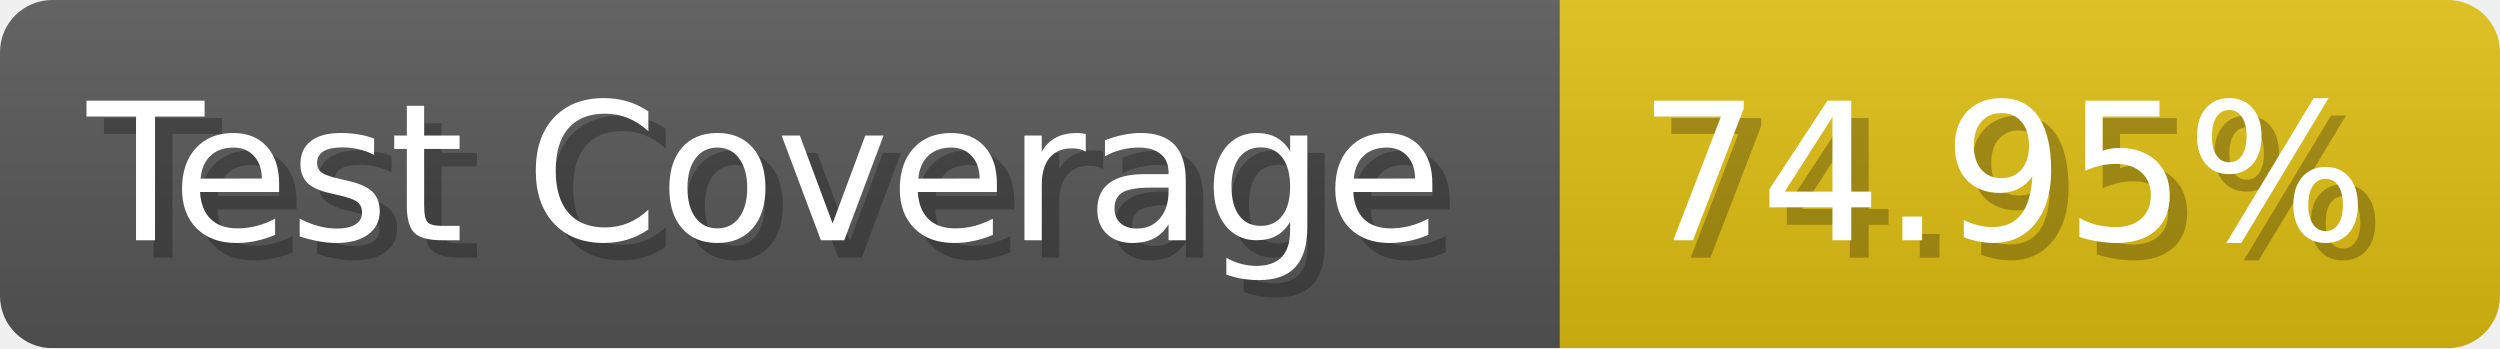
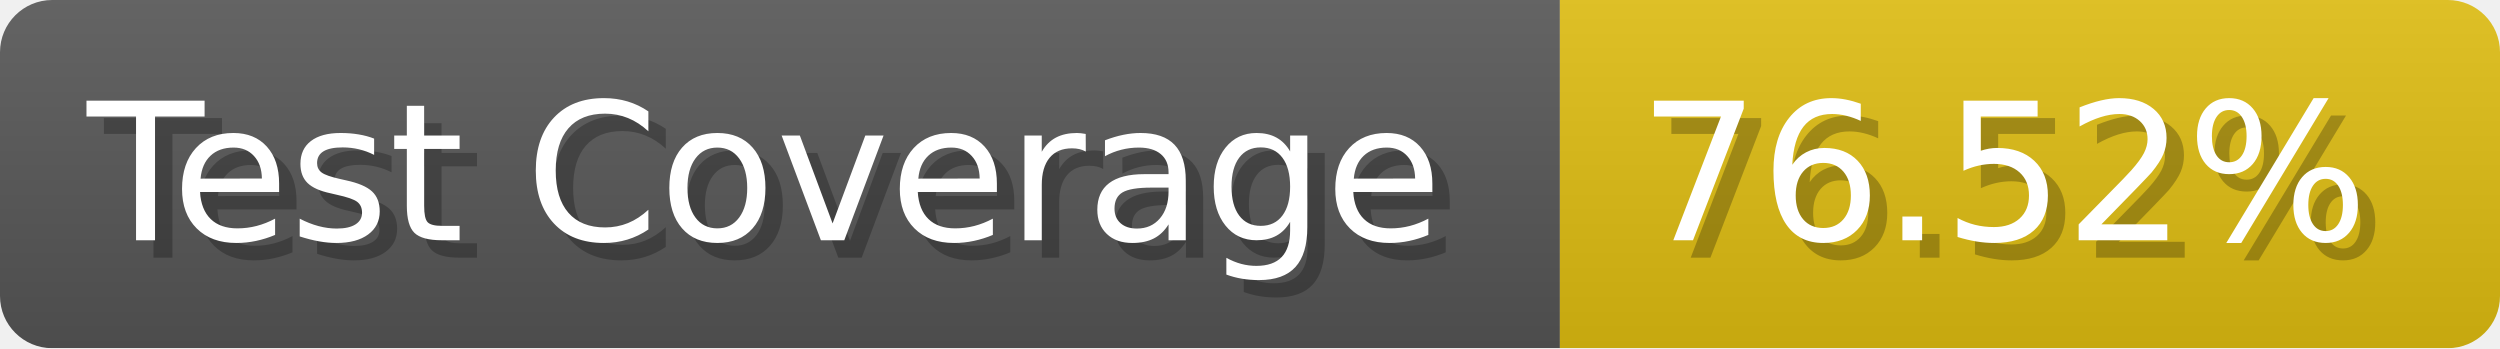
- <svg xmlns="http://www.w3.org/2000/svg" width="143.6" height="20" viewBox="0 0 1436 200" role="img" aria-label="Test Coverage: 74.95%">
+ <svg xmlns="http://www.w3.org/2000/svg" width="143.6" height="20" viewBox="0 0 1436 200" role="img" aria-label="Test Coverage: 76.52%">
  <linearGradient id="a" x2="0" y2="100%">
    <stop offset="0" stop-opacity=".1" stop-color="#EEE" />
    <stop offset="1" stop-opacity=".1" />
  </linearGradient>
  <mask id="m">
    <rect width="1436" height="200" rx="30" fill="#FFF" />
  </mask>
  <g mask="url(#m)">
    <rect width="896" height="200" fill="#555" />
    <rect width="540" height="200" fill="#DB1" x="896" />
    <rect width="1436" height="200" fill="url(#a)" />
  </g>
  <g aria-hidden="true" fill="#fff" text-anchor="start" font-family="Verdana,DejaVu Sans,sans-serif" font-size="110">
    <text x="60" y="148" textLength="796" fill="#000" opacity="0.25">Test Coverage</text>
    <text x="50" y="138" textLength="796">Test Coverage</text>
-     <text x="951" y="148" textLength="440" fill="#000" opacity="0.25">74.95%</text>
-     <text x="941" y="138" textLength="440">74.95%</text>
+     <text x="951" y="148" textLength="440" fill="#000" opacity="0.25">76.52%</text>
+     <text x="941" y="138" textLength="440">76.52%</text>
  </g>
</svg>
